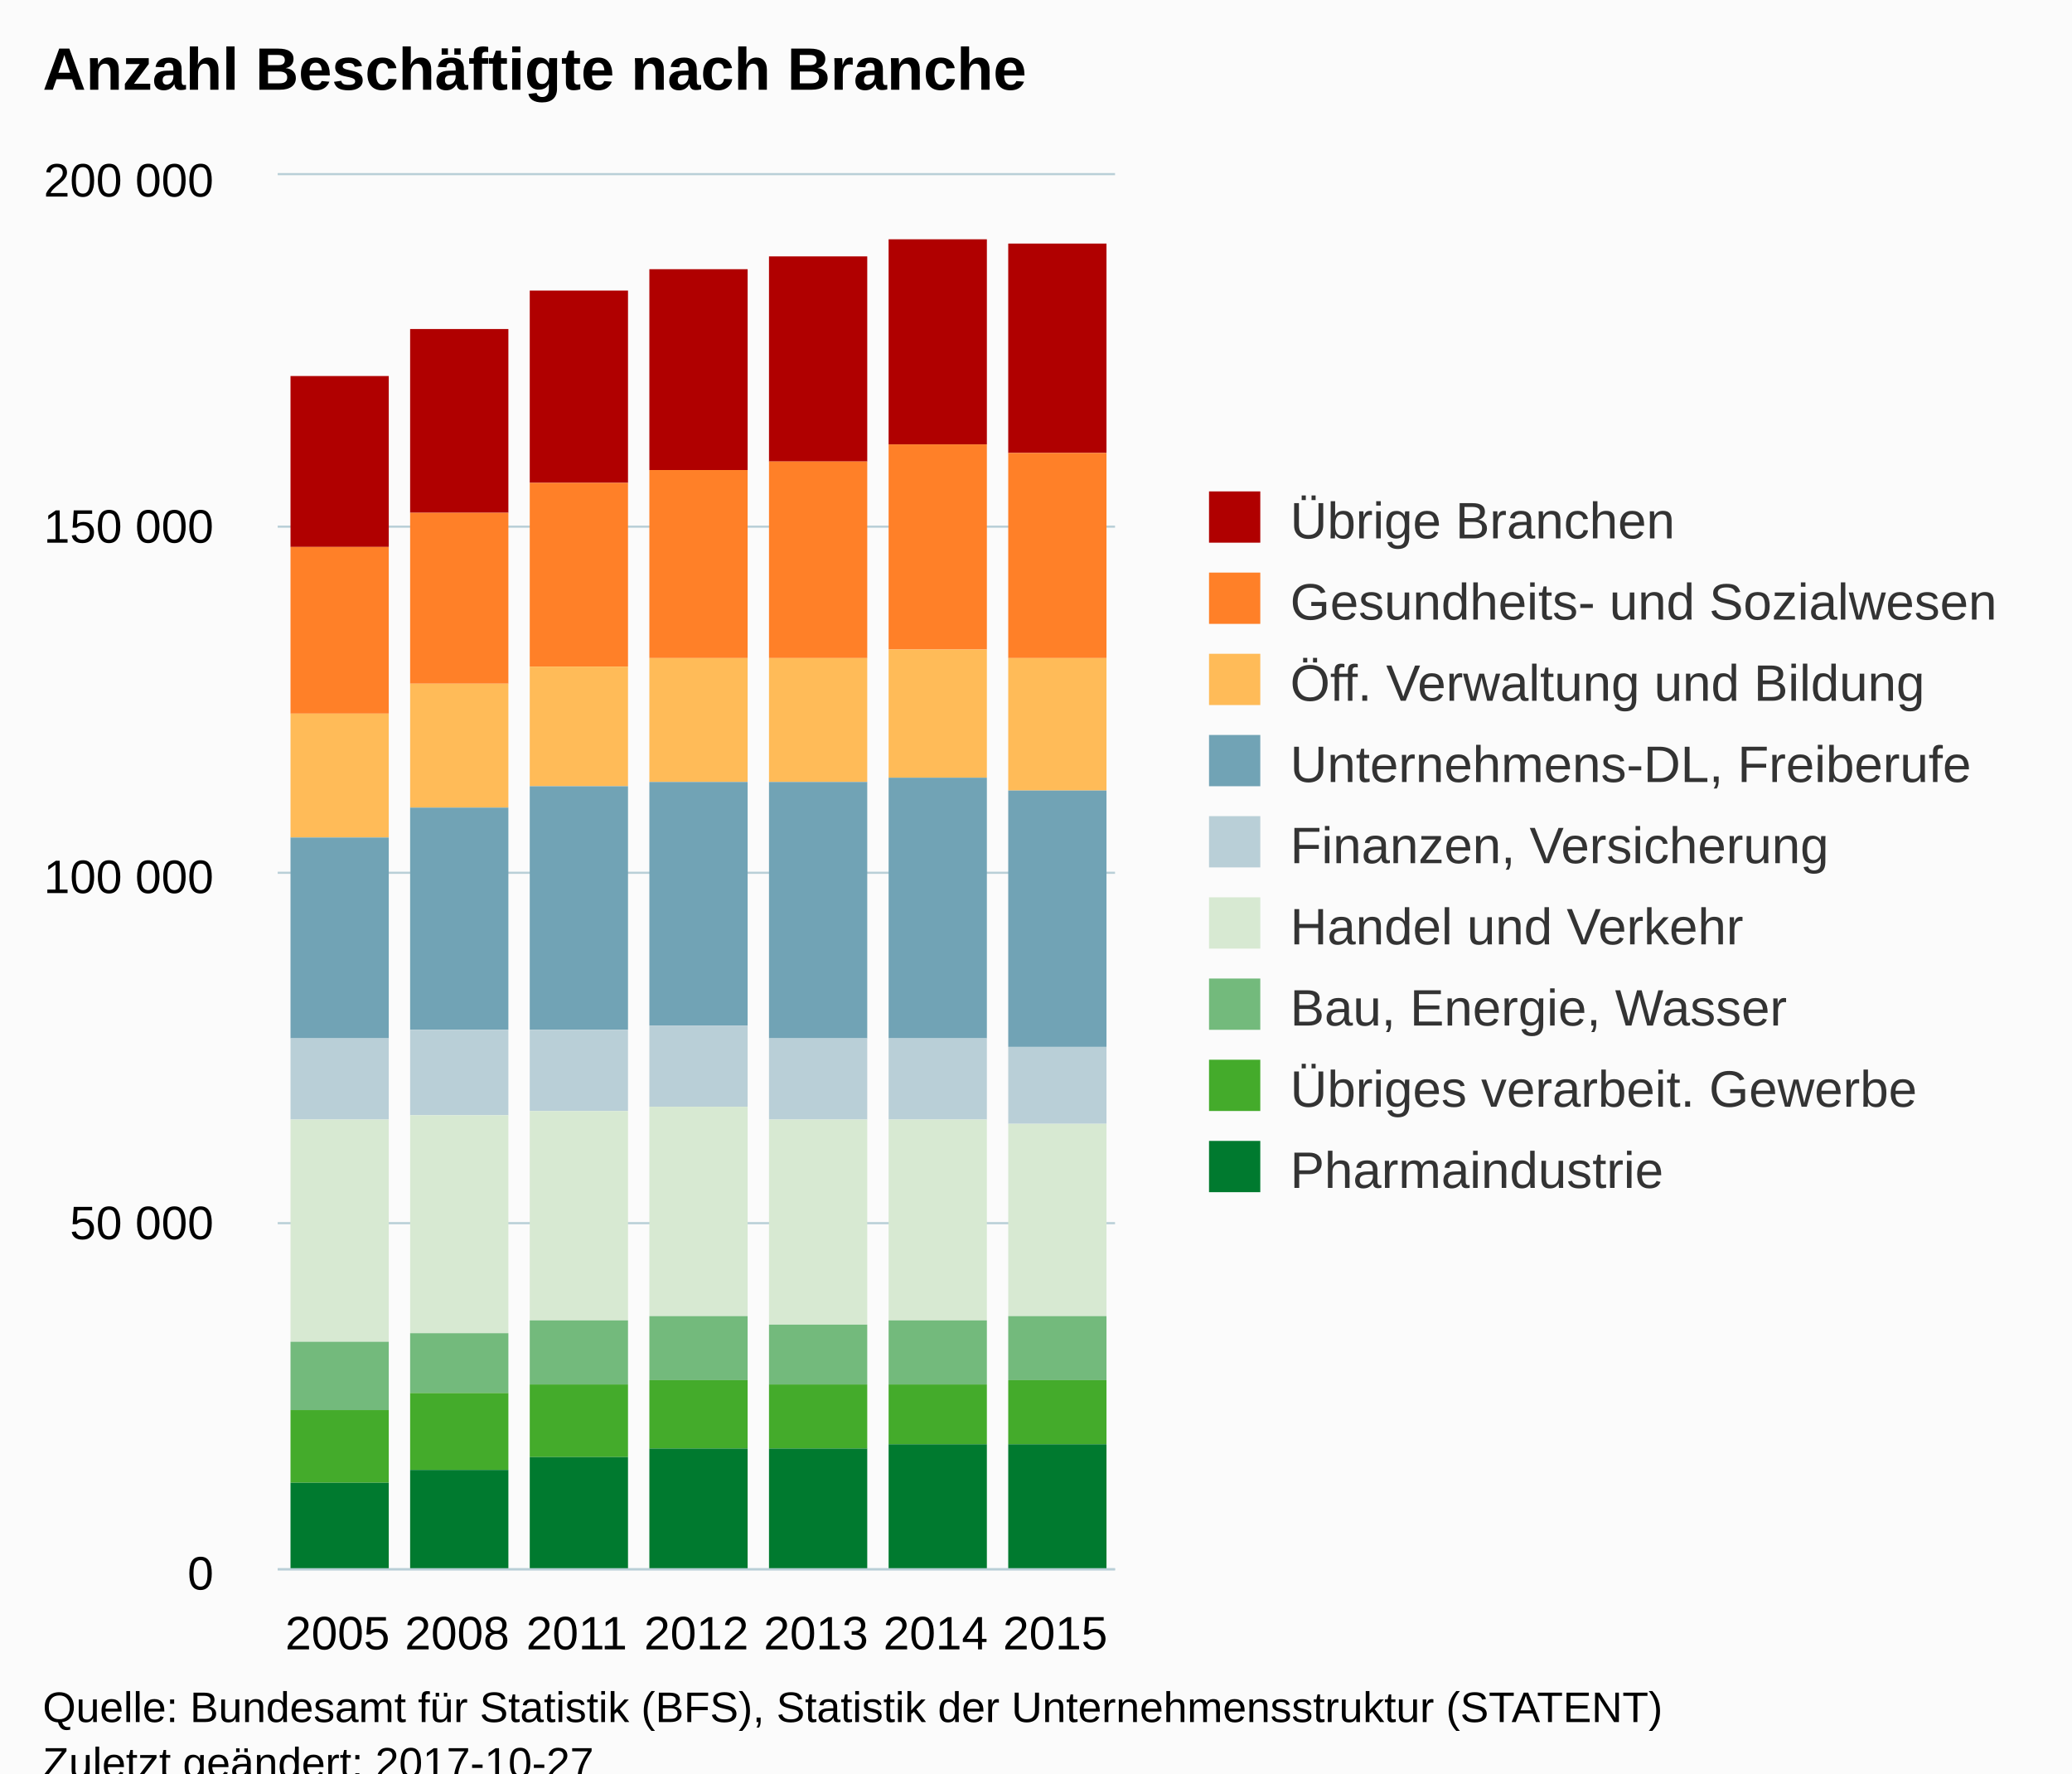
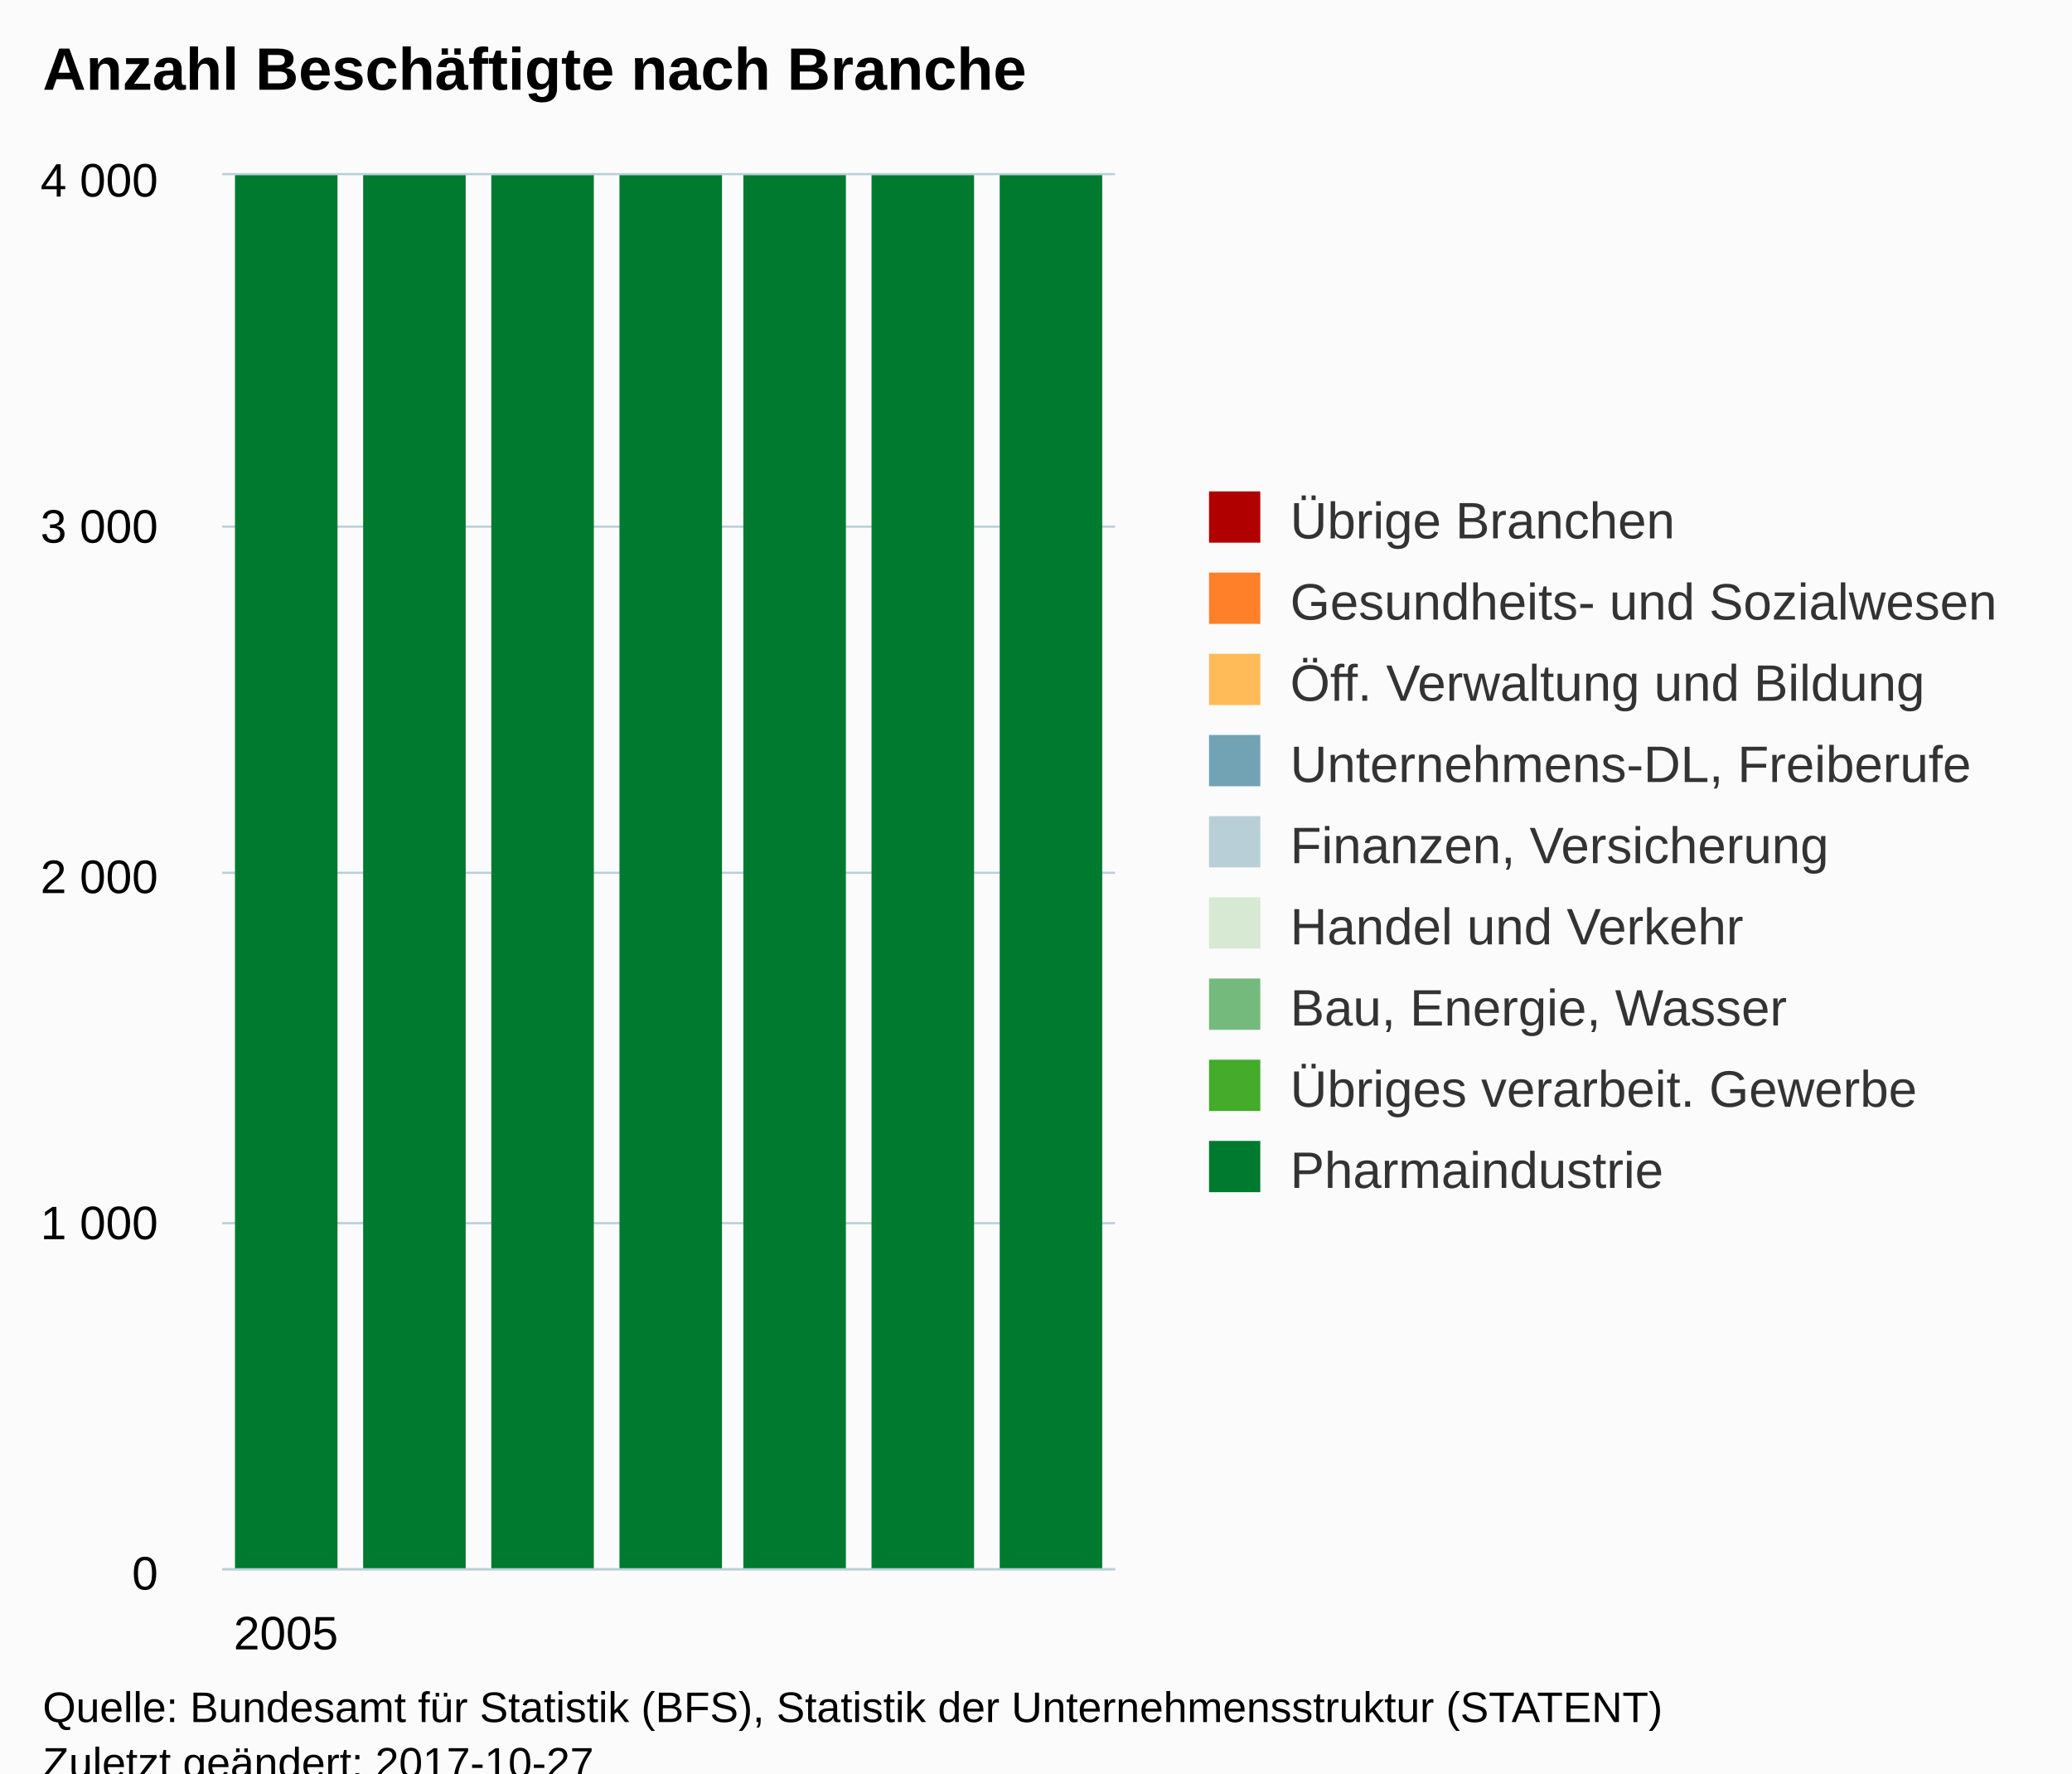
<svg xmlns="http://www.w3.org/2000/svg" version="1.1" class="highcharts-root" style="font-family:Arial;font-size:12px;" viewBox="0 0 485 415">
  <defs>
-     <clipPath id="highcharts-xia2m9s-6">
-       <rect x="0" y="0" width="196" height="326" fill="none" />
+     <clipPath id="highcharts-jzqcwms-6">
+       <rect x="0" y="0" width="209" height="326" fill="none" />
    </clipPath>
-     <clipPath id="highcharts-xia2m9s-7">
-       <rect x="0" y="0" width="196" height="326" fill="none" />
+     <clipPath id="highcharts-jzqcwms-7">
+       <rect x="0" y="0" width="209" height="326" fill="none" />
    </clipPath>
  </defs>
  <rect fill="#fbfbfb" class="highcharts-background" x="0" y="0" width="485" height="428" rx="0" ry="0" />
-   <rect fill="none" class="highcharts-plot-background" x="65" y="41" width="196" height="326" />
+   <rect fill="none" class="highcharts-plot-background" x="52" y="41" width="209" height="326" />
  <g class="highcharts-pane-group" />
  <g class="highcharts-grid highcharts-xaxis-grid ">
-     <path fill="none" class="highcharts-grid-line" d="M 92.5 41 L 92.5 367" opacity="1" />
-     <path fill="none" class="highcharts-grid-line" d="M 120.5 41 L 120.5 367" opacity="1" />
-     <path fill="none" class="highcharts-grid-line" d="M 148.5 41 L 148.5 367" opacity="1" />
-     <path fill="none" class="highcharts-grid-line" d="M 176.5 41 L 176.5 367" opacity="1" />
-     <path fill="none" class="highcharts-grid-line" d="M 204.5 41 L 204.5 367" opacity="1" />
-     <path fill="none" class="highcharts-grid-line" d="M 232.5 41 L 232.5 367" opacity="1" />
-     <path fill="none" class="highcharts-grid-line" d="M 260.5 41 L 260.5 367" opacity="1" />
-     <path fill="none" class="highcharts-grid-line" d="M 64.5 41 L 64.5 367" opacity="1" />
+     <path fill="none" class="highcharts-grid-line" d="M 66.5 41 L 66.5 367" opacity="1" />
  </g>
  <g class="highcharts-grid highcharts-yaxis-grid ">
-     <path fill="none" stroke="#B9CFD7" stroke-width="0.5" class="highcharts-grid-line" d="M 65 367.25 L 261 367.25" opacity="1" />
-     <path fill="none" stroke="#B9CFD7" stroke-width="0.5" class="highcharts-grid-line" d="M 65 286.25 L 261 286.25" opacity="1" />
-     <path fill="none" stroke="#B9CFD7" stroke-width="0.5" class="highcharts-grid-line" d="M 65 204.25 L 261 204.25" opacity="1" />
-     <path fill="none" stroke="#B9CFD7" stroke-width="0.5" class="highcharts-grid-line" d="M 65 123.25 L 261 123.25" opacity="1" />
-     <path fill="none" stroke="#B9CFD7" stroke-width="0.5" class="highcharts-grid-line" d="M 65 40.75 L 261 40.75" opacity="1" />
-   </g>
-   <rect fill="none" class="highcharts-plot-border" x="65" y="41" width="196" height="326" />
+     <path fill="none" stroke="#B9CFD7" stroke-width="0.5" class="highcharts-grid-line" d="M 52 367.25 L 261 367.25" opacity="1" />
+     <path fill="none" stroke="#B9CFD7" stroke-width="0.5" class="highcharts-grid-line" d="M 52 286.25 L 261 286.25" opacity="1" />
+     <path fill="none" stroke="#B9CFD7" stroke-width="0.5" class="highcharts-grid-line" d="M 52 204.25 L 261 204.25" opacity="1" />
+     <path fill="none" stroke="#B9CFD7" stroke-width="0.5" class="highcharts-grid-line" d="M 52 123.25 L 261 123.25" opacity="1" />
+     <path fill="none" stroke="#B9CFD7" stroke-width="0.5" class="highcharts-grid-line" d="M 52 40.75 L 261 40.75" opacity="1" />
+   </g>
+   <rect fill="none" class="highcharts-plot-border" x="52" y="41" width="209" height="326" />
  <g class="highcharts-axis highcharts-xaxis ">
-     <path fill="none" class="highcharts-axis-line" stroke="#B9CFD7" stroke-width="0.5" d="M 65 367.25 L 261 367.25" />
+     <path fill="none" class="highcharts-axis-line" stroke="#B9CFD7" stroke-width="0.5" d="M 52 367.25 L 261 367.25" />
  </g>
  <g class="highcharts-axis highcharts-yaxis ">
-     <path fill="none" class="highcharts-axis-line" d="M 65 41 L 65 367" />
+     <path fill="none" class="highcharts-axis-line" d="M 52 41 L 52 367" />
  </g>
  <g class="highcharts-series-group">
-     <g class="highcharts-series highcharts-series-0 highcharts-column-series " transform="translate(65,41) scale(1 1)" clip-path="url(#highcharts-xia2m9s-7)">
-       <rect x="3" y="47" width="23" height="40" fill="#b00000" class="highcharts-point" />
-       <rect x="31" y="36" width="23" height="43" fill="#b00000" class="highcharts-point" />
-       <rect x="59" y="27" width="23" height="45" fill="#b00000" class="highcharts-point" />
-       <rect x="87" y="22" width="23" height="47" fill="#b00000" class="highcharts-point" />
-       <rect x="115" y="19" width="23" height="48" fill="#b00000" class="highcharts-point" />
-       <rect x="143" y="15" width="23" height="48" fill="#b00000" class="highcharts-point" />
-       <rect x="171" y="16" width="23" height="49" fill="#b00000" class="highcharts-point" />
-     </g>
-     <g class="highcharts-markers highcharts-series-0 highcharts-column-series " transform="translate(65,41) scale(1 1)" clip-path="none" />
-     <g class="highcharts-series highcharts-series-1 highcharts-column-series " transform="translate(65,41) scale(1 1)" clip-path="url(#highcharts-xia2m9s-7)">
-       <rect x="3" y="87" width="23" height="39" fill="#ff8028" class="highcharts-point" />
-       <rect x="31" y="79" width="23" height="40" fill="#ff8028" class="highcharts-point" />
-       <rect x="59" y="72" width="23" height="43" fill="#ff8028" class="highcharts-point" />
-       <rect x="87" y="69" width="23" height="44" fill="#ff8028" class="highcharts-point" />
-       <rect x="115" y="67" width="23" height="46" fill="#ff8028" class="highcharts-point" />
-       <rect x="143" y="63" width="23" height="48" fill="#ff8028" class="highcharts-point" />
-       <rect x="171" y="65" width="23" height="48" fill="#ff8028" class="highcharts-point" />
-     </g>
-     <g class="highcharts-markers highcharts-series-1 highcharts-column-series " transform="translate(65,41) scale(1 1)" clip-path="none" />
-     <g class="highcharts-series highcharts-series-2 highcharts-column-series " transform="translate(65,41) scale(1 1)" clip-path="url(#highcharts-xia2m9s-7)">
-       <rect x="3" y="126" width="23" height="29" fill="#ffbb58" class="highcharts-point" />
-       <rect x="31" y="119" width="23" height="29" fill="#ffbb58" class="highcharts-point" />
-       <rect x="59" y="115" width="23" height="28" fill="#ffbb58" class="highcharts-point" />
-       <rect x="87" y="113" width="23" height="29" fill="#ffbb58" class="highcharts-point" />
-       <rect x="115" y="113" width="23" height="29" fill="#ffbb58" class="highcharts-point" />
-       <rect x="143" y="111" width="23" height="30" fill="#ffbb58" class="highcharts-point" />
-       <rect x="171" y="113" width="23" height="31" fill="#ffbb58" class="highcharts-point" />
-     </g>
-     <g class="highcharts-markers highcharts-series-2 highcharts-column-series " transform="translate(65,41) scale(1 1)" clip-path="none" />
-     <g class="highcharts-series highcharts-series-3 highcharts-column-series " transform="translate(65,41) scale(1 1)" clip-path="url(#highcharts-xia2m9s-7)">
-       <rect x="3" y="155" width="23" height="47" fill="#71a3b5" class="highcharts-point" />
-       <rect x="31" y="148" width="23" height="52" fill="#71a3b5" class="highcharts-point" />
-       <rect x="59" y="143" width="23" height="57" fill="#71a3b5" class="highcharts-point" />
-       <rect x="87" y="142" width="23" height="57" fill="#71a3b5" class="highcharts-point" />
-       <rect x="115" y="142" width="23" height="60" fill="#71a3b5" class="highcharts-point" />
-       <rect x="143" y="141" width="23" height="61" fill="#71a3b5" class="highcharts-point" />
-       <rect x="171" y="144" width="23" height="60" fill="#71a3b5" class="highcharts-point" />
-     </g>
-     <g class="highcharts-markers highcharts-series-3 highcharts-column-series " transform="translate(65,41) scale(1 1)" clip-path="none" />
-     <g class="highcharts-series highcharts-series-4 highcharts-column-series " transform="translate(65,41) scale(1 1)" clip-path="url(#highcharts-xia2m9s-7)">
-       <rect x="3" y="202" width="23" height="19" fill="#b9cfd7" class="highcharts-point" />
-       <rect x="31" y="200" width="23" height="20" fill="#b9cfd7" class="highcharts-point" />
-       <rect x="59" y="200" width="23" height="19" fill="#b9cfd7" class="highcharts-point" />
-       <rect x="87" y="199" width="23" height="19" fill="#b9cfd7" class="highcharts-point" />
-       <rect x="115" y="202" width="23" height="19" fill="#b9cfd7" class="highcharts-point" />
-       <rect x="143" y="202" width="23" height="19" fill="#b9cfd7" class="highcharts-point" />
-       <rect x="171" y="204" width="23" height="18" fill="#b9cfd7" class="highcharts-point" />
-     </g>
-     <g class="highcharts-markers highcharts-series-4 highcharts-column-series " transform="translate(65,41) scale(1 1)" clip-path="none" />
-     <g class="highcharts-series highcharts-series-5 highcharts-column-series " transform="translate(65,41) scale(1 1)" clip-path="url(#highcharts-xia2m9s-7)">
-       <rect x="3" y="221" width="23" height="52" fill="#d7e9d2" class="highcharts-point" />
-       <rect x="31" y="220" width="23" height="51" fill="#d7e9d2" class="highcharts-point" />
-       <rect x="59" y="219" width="23" height="49" fill="#d7e9d2" class="highcharts-point" />
-       <rect x="87" y="218" width="23" height="49" fill="#d7e9d2" class="highcharts-point" />
-       <rect x="115" y="221" width="23" height="48" fill="#d7e9d2" class="highcharts-point" />
-       <rect x="143" y="221" width="23" height="47" fill="#d7e9d2" class="highcharts-point" />
-       <rect x="171" y="222" width="23" height="45" fill="#d7e9d2" class="highcharts-point" />
-     </g>
-     <g class="highcharts-markers highcharts-series-5 highcharts-column-series " transform="translate(65,41) scale(1 1)" clip-path="none" />
-     <g class="highcharts-series highcharts-series-6 highcharts-column-series " transform="translate(65,41) scale(1 1)" clip-path="url(#highcharts-xia2m9s-7)">
-       <rect x="3" y="273" width="23" height="16" fill="#73ba7c" class="highcharts-point" />
-       <rect x="31" y="271" width="23" height="14" fill="#73ba7c" class="highcharts-point" />
-       <rect x="59" y="268" width="23" height="15" fill="#73ba7c" class="highcharts-point" />
-       <rect x="87" y="267" width="23" height="15" fill="#73ba7c" class="highcharts-point" />
-       <rect x="115" y="269" width="23" height="14" fill="#73ba7c" class="highcharts-point" />
-       <rect x="143" y="268" width="23" height="15" fill="#73ba7c" class="highcharts-point" />
-       <rect x="171" y="267" width="23" height="15" fill="#73ba7c" class="highcharts-point" />
-     </g>
-     <g class="highcharts-markers highcharts-series-6 highcharts-column-series " transform="translate(65,41) scale(1 1)" clip-path="none" />
-     <g class="highcharts-series highcharts-series-7 highcharts-column-series " transform="translate(65,41) scale(1 1)" clip-path="url(#highcharts-xia2m9s-7)">
-       <rect x="3" y="289" width="23" height="17" fill="#44ab2b" class="highcharts-point" />
-       <rect x="31" y="285" width="23" height="18" fill="#44ab2b" class="highcharts-point" />
-       <rect x="59" y="283" width="23" height="17" fill="#44ab2b" class="highcharts-point" />
-       <rect x="87" y="282" width="23" height="16" fill="#44ab2b" class="highcharts-point" />
-       <rect x="115" y="283" width="23" height="15" fill="#44ab2b" class="highcharts-point" />
-       <rect x="143" y="283" width="23" height="14" fill="#44ab2b" class="highcharts-point" />
-       <rect x="171" y="282" width="23" height="15" fill="#44ab2b" class="highcharts-point" />
-     </g>
-     <g class="highcharts-markers highcharts-series-7 highcharts-column-series " transform="translate(65,41) scale(1 1)" clip-path="none" />
-     <g class="highcharts-series highcharts-series-8 highcharts-column-series " transform="translate(65,41) scale(1 1)" clip-path="url(#highcharts-xia2m9s-7)">
-       <rect x="3" y="306" width="23" height="21" fill="#007a2f" class="highcharts-point" />
-       <rect x="31" y="303" width="23" height="24" fill="#007a2f" class="highcharts-point" />
-       <rect x="59" y="300" width="23" height="27" fill="#007a2f" class="highcharts-point" />
-       <rect x="87" y="298" width="23" height="29" fill="#007a2f" class="highcharts-point" />
-       <rect x="115" y="298" width="23" height="29" fill="#007a2f" class="highcharts-point" />
-       <rect x="143" y="297" width="23" height="30" fill="#007a2f" class="highcharts-point" />
-       <rect x="171" y="297" width="23" height="30" fill="#007a2f" class="highcharts-point" />
-     </g>
-     <g class="highcharts-markers highcharts-series-8 highcharts-column-series " transform="translate(65,41) scale(1 1)" clip-path="none" />
+     <g class="highcharts-series highcharts-series-0 highcharts-column-series " transform="translate(52,41) scale(1 1)" clip-path="url(#highcharts-jzqcwms-7)">
+       <rect x="3" y="-12651" width="24" height="999" fill="#b00000" class="highcharts-point" />
+       <rect x="33" y="-13072" width="24" height="999" fill="#b00000" class="highcharts-point" />
+       <rect x="63" y="-13430" width="24" height="999" fill="#b00000" class="highcharts-point" />
+       <rect x="93" y="-13595" width="24" height="999" fill="#b00000" class="highcharts-point" />
+       <rect x="122" y="-13670" width="24" height="999" fill="#b00000" class="highcharts-point" />
+       <rect x="152" y="-13858" width="24" height="999" fill="#b00000" class="highcharts-point" />
+       <rect x="182" y="-13787" width="24" height="999" fill="#b00000" class="highcharts-point" />
+     </g>
+     <g class="highcharts-markers highcharts-series-0 highcharts-column-series " transform="translate(52,41) scale(1 1)" clip-path="none" />
+     <g class="highcharts-series highcharts-series-1 highcharts-column-series " transform="translate(52,41) scale(1 1)" clip-path="url(#highcharts-jzqcwms-7)">
+       <rect x="3" y="-10732" width="24" height="999" fill="#ff8028" class="highcharts-point" />
+       <rect x="33" y="-11084" width="24" height="999" fill="#ff8028" class="highcharts-point" />
+       <rect x="63" y="-11278" width="24" height="999" fill="#ff8028" class="highcharts-point" />
+       <rect x="93" y="-11397" width="24" height="999" fill="#ff8028" class="highcharts-point" />
+       <rect x="122" y="-11384" width="24" height="999" fill="#ff8028" class="highcharts-point" />
+       <rect x="152" y="-11494" width="24" height="999" fill="#ff8028" class="highcharts-point" />
+       <rect x="182" y="-11378" width="24" height="999" fill="#ff8028" class="highcharts-point" />
+     </g>
+     <g class="highcharts-markers highcharts-series-1 highcharts-column-series " transform="translate(52,41) scale(1 1)" clip-path="none" />
+     <g class="highcharts-series highcharts-series-2 highcharts-column-series " transform="translate(52,41) scale(1 1)" clip-path="url(#highcharts-jzqcwms-7)">
+       <rect x="3" y="-9289" width="24" height="999" fill="#ffbb58" class="highcharts-point" />
+       <rect x="33" y="-9639" width="24" height="999" fill="#ffbb58" class="highcharts-point" />
+       <rect x="63" y="-9849" width="24" height="999" fill="#ffbb58" class="highcharts-point" />
+       <rect x="93" y="-9925" width="24" height="999" fill="#ffbb58" class="highcharts-point" />
+       <rect x="122" y="-9903" width="24" height="999" fill="#ffbb58" class="highcharts-point" />
+       <rect x="152" y="-9971" width="24" height="999" fill="#ffbb58" class="highcharts-point" />
+       <rect x="182" y="-9836" width="24" height="999" fill="#ffbb58" class="highcharts-point" />
+     </g>
+     <g class="highcharts-markers highcharts-series-2 highcharts-column-series " transform="translate(52,41) scale(1 1)" clip-path="none" />
+     <g class="highcharts-series highcharts-series-3 highcharts-column-series " transform="translate(52,41) scale(1 1)" clip-path="url(#highcharts-jzqcwms-7)">
+       <rect x="3" y="-6924" width="24" height="999" fill="#71a3b5" class="highcharts-point" />
+       <rect x="33" y="-7035" width="24" height="999" fill="#71a3b5" class="highcharts-point" />
+       <rect x="63" y="-7040" width="24" height="999" fill="#71a3b5" class="highcharts-point" />
+       <rect x="93" y="-7067" width="24" height="999" fill="#71a3b5" class="highcharts-point" />
+       <rect x="122" y="-6938" width="24" height="999" fill="#71a3b5" class="highcharts-point" />
+       <rect x="152" y="-6936" width="24" height="999" fill="#71a3b5" class="highcharts-point" />
+       <rect x="182" y="-6845" width="24" height="999" fill="#71a3b5" class="highcharts-point" />
+     </g>
+     <g class="highcharts-markers highcharts-series-3 highcharts-column-series " transform="translate(52,41) scale(1 1)" clip-path="none" />
+     <g class="highcharts-series highcharts-series-4 highcharts-column-series " transform="translate(52,41) scale(1 1)" clip-path="url(#highcharts-jzqcwms-7)">
+       <rect x="3" y="-5925" width="24" height="950" fill="#b9cfd7" class="highcharts-point" />
+       <rect x="33" y="-6036" width="24" height="998" fill="#b9cfd7" class="highcharts-point" />
+       <rect x="63" y="-6041" width="24" height="984" fill="#b9cfd7" class="highcharts-point" />
+       <rect x="93" y="-6068" width="24" height="969" fill="#b9cfd7" class="highcharts-point" />
+       <rect x="122" y="-5939" width="24" height="956" fill="#b9cfd7" class="highcharts-point" />
+       <rect x="152" y="-5937" width="24" height="952" fill="#b9cfd7" class="highcharts-point" />
+       <rect x="182" y="-5846" width="24" height="938" fill="#b9cfd7" class="highcharts-point" />
+     </g>
+     <g class="highcharts-markers highcharts-series-4 highcharts-column-series " transform="translate(52,41) scale(1 1)" clip-path="none" />
+     <g class="highcharts-series highcharts-series-5 highcharts-column-series " transform="translate(52,41) scale(1 1)" clip-path="url(#highcharts-jzqcwms-7)">
+       <rect x="3" y="-3373" width="24" height="999" fill="#d7e9d2" class="highcharts-point" />
+       <rect x="33" y="-3465" width="24" height="999" fill="#d7e9d2" class="highcharts-point" />
+       <rect x="63" y="-3610" width="24" height="999" fill="#d7e9d2" class="highcharts-point" />
+       <rect x="93" y="-3676" width="24" height="999" fill="#d7e9d2" class="highcharts-point" />
+       <rect x="122" y="-3596" width="24" height="999" fill="#d7e9d2" class="highcharts-point" />
+       <rect x="152" y="-3636" width="24" height="999" fill="#d7e9d2" class="highcharts-point" />
+       <rect x="182" y="-3682" width="24" height="999" fill="#d7e9d2" class="highcharts-point" />
+     </g>
+     <g class="highcharts-markers highcharts-series-5 highcharts-column-series " transform="translate(52,41) scale(1 1)" clip-path="none" />
+     <g class="highcharts-series highcharts-series-6 highcharts-column-series " transform="translate(52,41) scale(1 1)" clip-path="url(#highcharts-jzqcwms-7)">
+       <rect x="3" y="-2374" width="24" height="776" fill="#73ba7c" class="highcharts-point" />
+       <rect x="33" y="-2466" width="24" height="716" fill="#73ba7c" class="highcharts-point" />
+       <rect x="63" y="-2611" width="24" height="728" fill="#73ba7c" class="highcharts-point" />
+       <rect x="93" y="-2677" width="24" height="742" fill="#73ba7c" class="highcharts-point" />
+       <rect x="122" y="-2597" width="24" height="737" fill="#73ba7c" class="highcharts-point" />
+       <rect x="152" y="-2637" width="24" height="771" fill="#73ba7c" class="highcharts-point" />
+       <rect x="182" y="-2683" width="24" height="776" fill="#73ba7c" class="highcharts-point" />
+     </g>
+     <g class="highcharts-markers highcharts-series-6 highcharts-column-series " transform="translate(52,41) scale(1 1)" clip-path="none" />
+     <g class="highcharts-series highcharts-series-7 highcharts-column-series " transform="translate(52,41) scale(1 1)" clip-path="url(#highcharts-jzqcwms-7)">
+       <rect x="3" y="-1598" width="24" height="875" fill="#44ab2b" class="highcharts-point" />
+       <rect x="33" y="-1750" width="24" height="901" fill="#44ab2b" class="highcharts-point" />
+       <rect x="63" y="-1883" width="24" height="845" fill="#44ab2b" class="highcharts-point" />
+       <rect x="93" y="-1935" width="24" height="810" fill="#44ab2b" class="highcharts-point" />
+       <rect x="122" y="-1860" width="24" height="740" fill="#44ab2b" class="highcharts-point" />
+       <rect x="152" y="-1866" width="24" height="711" fill="#44ab2b" class="highcharts-point" />
+       <rect x="182" y="-1907" width="24" height="711" fill="#44ab2b" class="highcharts-point" />
+     </g>
+     <g class="highcharts-markers highcharts-series-7 highcharts-column-series " transform="translate(52,41) scale(1 1)" clip-path="none" />
+     <g class="highcharts-series highcharts-series-8 highcharts-column-series " transform="translate(52,41) scale(1 1)" clip-path="url(#highcharts-jzqcwms-7)">
+       <rect x="3" y="-723" width="24" height="1050" fill="#007a2f" class="highcharts-point" />
+       <rect x="33" y="-849" width="24" height="1176" fill="#007a2f" class="highcharts-point" />
+       <rect x="63" y="-1038" width="24" height="1365" fill="#007a2f" class="highcharts-point" />
+       <rect x="93" y="-1125" width="24" height="1452" fill="#007a2f" class="highcharts-point" />
+       <rect x="122" y="-1120" width="24" height="1447" fill="#007a2f" class="highcharts-point" />
+       <rect x="152" y="-1155" width="24" height="1482" fill="#007a2f" class="highcharts-point" />
+       <rect x="182" y="-1196" width="24" height="1523" fill="#007a2f" class="highcharts-point" />
+     </g>
+     <g class="highcharts-markers highcharts-series-8 highcharts-column-series " transform="translate(52,41) scale(1 1)" clip-path="none" />
  </g>
  <text x="10" text-anchor="start" class="highcharts-title" style="color:#000000;font-size:14px;font-weight:bold;fill:#000000;" y="21">
    <tspan>Anzahl Beschäftigte nach Branche</tspan>
  </text>
  <text x="10" text-anchor="start" class="highcharts-subtitle" style="color:#000000;font-size:12px;font-weight:normal;font-family:Arial;fill:#000000;" y="40" />
  <g class="highcharts-legend" transform="translate(273,108)">
    <rect fill="none" class="highcharts-legend-box" rx="0" ry="0" x="0" y="0" width="202" height="182" visibility="visible" />
    <g>
      <g>
        <g class="highcharts-legend-item highcharts-column-series highcharts-color-undefined highcharts-series-0" transform="translate(8,3)">
          <text x="21" style="color:#333333;font-size:12px;font-weight:normal;cursor:pointer;fill:#333333;" text-anchor="start" y="15">
            <tspan>Übrige Branchen</tspan>
          </text>
          <rect x="2" y="4" width="12" height="12" fill="#b00000" class="highcharts-point" />
        </g>
        <g class="highcharts-legend-item highcharts-column-series highcharts-color-undefined highcharts-series-1" transform="translate(8,22)">
          <text x="21" y="15" style="color:#333333;font-size:12px;font-weight:normal;cursor:pointer;fill:#333333;" text-anchor="start">
            <tspan>Gesundheits- und Sozialwesen</tspan>
          </text>
          <rect x="2" y="4" width="12" height="12" fill="#ff8028" class="highcharts-point" />
        </g>
        <g class="highcharts-legend-item highcharts-column-series highcharts-color-undefined highcharts-series-2" transform="translate(8,41)">
          <text x="21" y="15" style="color:#333333;font-size:12px;font-weight:normal;cursor:pointer;fill:#333333;" text-anchor="start">
            <tspan>Öff. Verwaltung und Bildung</tspan>
          </text>
          <rect x="2" y="4" width="12" height="12" fill="#ffbb58" class="highcharts-point" />
        </g>
        <g class="highcharts-legend-item highcharts-column-series highcharts-color-undefined highcharts-series-3" transform="translate(8,60)">
          <text x="21" y="15" style="color:#333333;font-size:12px;font-weight:normal;cursor:pointer;fill:#333333;" text-anchor="start">
            <tspan>Unternehmens-DL, Freiberufe</tspan>
          </text>
          <rect x="2" y="4" width="12" height="12" fill="#71a3b5" class="highcharts-point" />
        </g>
        <g class="highcharts-legend-item highcharts-column-series highcharts-color-undefined highcharts-series-4" transform="translate(8,79)">
          <text x="21" y="15" style="color:#333333;font-size:12px;font-weight:normal;cursor:pointer;fill:#333333;" text-anchor="start">
            <tspan>Finanzen, Versicherung</tspan>
          </text>
          <rect x="2" y="4" width="12" height="12" fill="#b9cfd7" class="highcharts-point" />
        </g>
        <g class="highcharts-legend-item highcharts-column-series highcharts-color-undefined highcharts-series-5" transform="translate(8,98)">
          <text x="21" y="15" style="color:#333333;font-size:12px;font-weight:normal;cursor:pointer;fill:#333333;" text-anchor="start">
            <tspan>Handel und Verkehr</tspan>
          </text>
          <rect x="2" y="4" width="12" height="12" fill="#d7e9d2" class="highcharts-point" />
        </g>
        <g class="highcharts-legend-item highcharts-column-series highcharts-color-undefined highcharts-series-6" transform="translate(8,117)">
          <text x="21" y="15" style="color:#333333;font-size:12px;font-weight:normal;cursor:pointer;fill:#333333;" text-anchor="start">
            <tspan>Bau, Energie, Wasser</tspan>
          </text>
          <rect x="2" y="4" width="12" height="12" fill="#73ba7c" class="highcharts-point" />
        </g>
        <g class="highcharts-legend-item highcharts-column-series highcharts-color-undefined highcharts-series-7" transform="translate(8,136)">
          <text x="21" y="15" style="color:#333333;font-size:12px;font-weight:normal;cursor:pointer;fill:#333333;" text-anchor="start">
            <tspan>Übriges verarbeit. Gewerbe</tspan>
          </text>
          <rect x="2" y="4" width="12" height="12" fill="#44ab2b" class="highcharts-point" />
        </g>
        <g class="highcharts-legend-item highcharts-column-series highcharts-color-undefined highcharts-series-8" transform="translate(8,155)">
          <text x="21" y="15" style="color:#333333;font-size:12px;font-weight:normal;cursor:pointer;fill:#333333;" text-anchor="start">
            <tspan>Pharmaindustrie</tspan>
          </text>
          <rect x="2" y="4" width="12" height="12" fill="#007a2f" class="highcharts-point" />
        </g>
      </g>
    </g>
  </g>
  <g class="highcharts-axis-labels highcharts-xaxis-labels ">
-     <text x="79" style="color:#000000;cursor:default;font-size:11px;fill:#000000;" text-anchor="middle" transform="translate(0,0)" y="386" opacity="1">
-       <tspan>2005</tspan>
-     </text>
-     <text x="107" style="color:#000000;cursor:default;font-size:11px;fill:#000000;" text-anchor="middle" transform="translate(0,0)" y="386" opacity="1">
-       <tspan>2008</tspan>
-     </text>
-     <text x="135" style="color:#000000;cursor:default;font-size:11px;fill:#000000;" text-anchor="middle" transform="translate(0,0)" y="386" opacity="1">
-       <tspan>2011</tspan>
-     </text>
-     <text x="163" style="color:#000000;cursor:default;font-size:11px;fill:#000000;" text-anchor="middle" transform="translate(0,0)" y="386" opacity="1">
-       <tspan>2012</tspan>
-     </text>
-     <text x="191" style="color:#000000;cursor:default;font-size:11px;fill:#000000;" text-anchor="middle" transform="translate(0,0)" y="386" opacity="1">
-       <tspan>2013</tspan>
-     </text>
-     <text x="219" style="color:#000000;cursor:default;font-size:11px;fill:#000000;" text-anchor="middle" transform="translate(0,0)" y="386" opacity="1">
-       <tspan>2014</tspan>
-     </text>
-     <text x="247" style="color:#000000;cursor:default;font-size:11px;fill:#000000;" text-anchor="middle" transform="translate(0,0)" y="386" opacity="1">
-       <tspan>2015</tspan>
-     </text>
+     <text x="66.929" style="color:#000000;cursor:default;font-size:11px;fill:#000000;" text-anchor="middle" transform="translate(0,0)" y="386" opacity="1">2005</text>
  </g>
  <g class="highcharts-axis-labels highcharts-yaxis-labels ">
-     <text x="50" style="color:#000000;cursor:default;font-size:11px;fill:#000000;" text-anchor="end" transform="translate(0,0)" y="372" opacity="1">0</text>
-     <text x="50" style="color:#000000;cursor:default;font-size:11px;fill:#000000;" text-anchor="end" transform="translate(0,0)" y="290" opacity="1">
-       <tspan>50 000</tspan>
-     </text>
-     <text x="50" style="color:#000000;cursor:default;font-size:11px;fill:#000000;" text-anchor="end" transform="translate(0,0)" y="209" opacity="1">
-       <tspan>100 000</tspan>
-     </text>
-     <text x="50" style="color:#000000;cursor:default;font-size:11px;fill:#000000;" text-anchor="end" transform="translate(0,0)" y="127" opacity="1">
-       <tspan>150 000</tspan>
-     </text>
-     <text x="50" style="color:#000000;cursor:default;font-size:11px;fill:#000000;" text-anchor="end" transform="translate(0,0)" y="46" opacity="1">
-       <tspan>200 000</tspan>
+     <text x="37" style="color:#000000;cursor:default;font-size:11px;fill:#000000;" text-anchor="end" transform="translate(0,0)" y="372" opacity="1">0</text>
+     <text x="37" style="color:#000000;cursor:default;font-size:11px;fill:#000000;" text-anchor="end" transform="translate(0,0)" y="290" opacity="1">
+       <tspan>1 000</tspan>
+     </text>
+     <text x="37" style="color:#000000;cursor:default;font-size:11px;fill:#000000;" text-anchor="end" transform="translate(0,0)" y="209" opacity="1">
+       <tspan>2 000</tspan>
+     </text>
+     <text x="37" style="color:#000000;cursor:default;font-size:11px;fill:#000000;" text-anchor="end" transform="translate(0,0)" y="127" opacity="1">
+       <tspan>3 000</tspan>
+     </text>
+     <text x="37" style="color:#000000;cursor:default;font-size:11px;fill:#000000;" text-anchor="end" transform="translate(0,0)" y="46" opacity="1">
+       <tspan>4 000</tspan>
    </text>
  </g>
  <text x="10" class="highcharts-credits" text-anchor="start" style="cursor:default;color:#000000;font-size:10px;fill:#000000;" y="403">
    <tspan>Quelle: Bundesamt für Statistik (BFS), Statistik der Unternehmensstruktur (STATENT)</tspan>
    <tspan x="10" dy="13">Zuletzt geändert: 2017-10-27</tspan>
  </text>
</svg>
